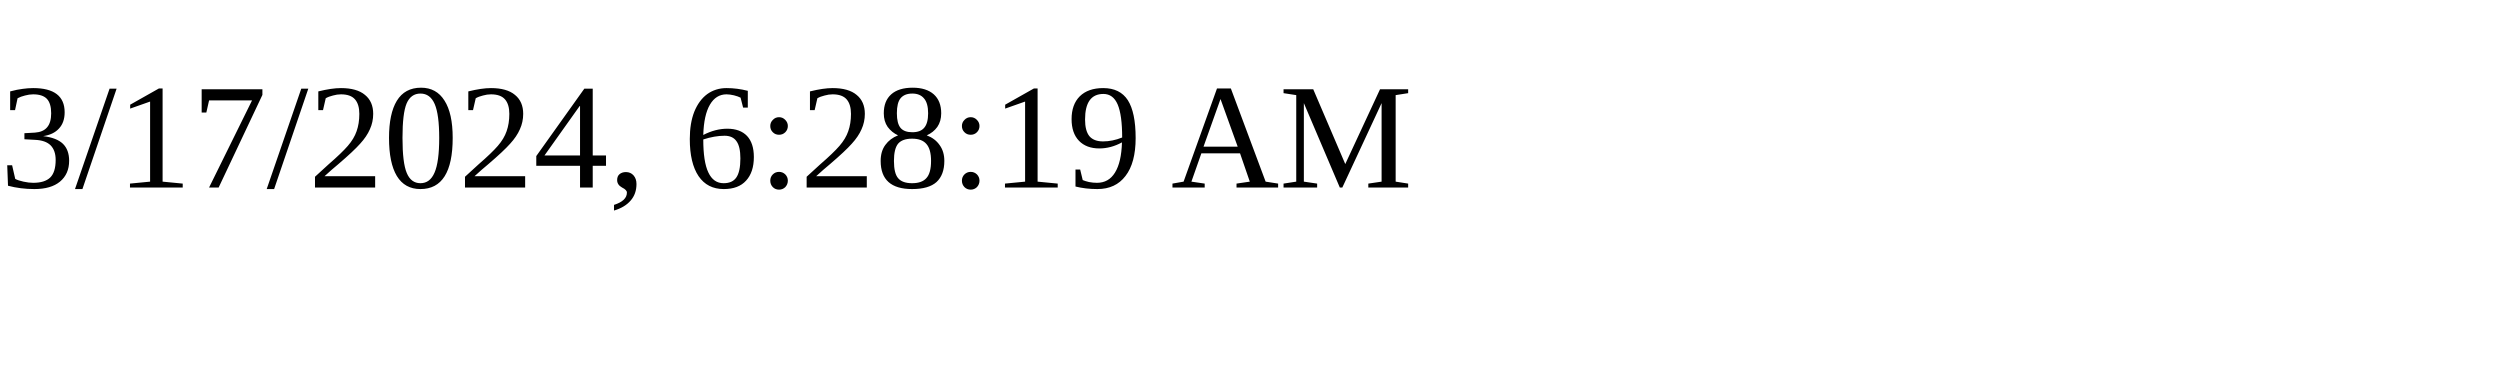
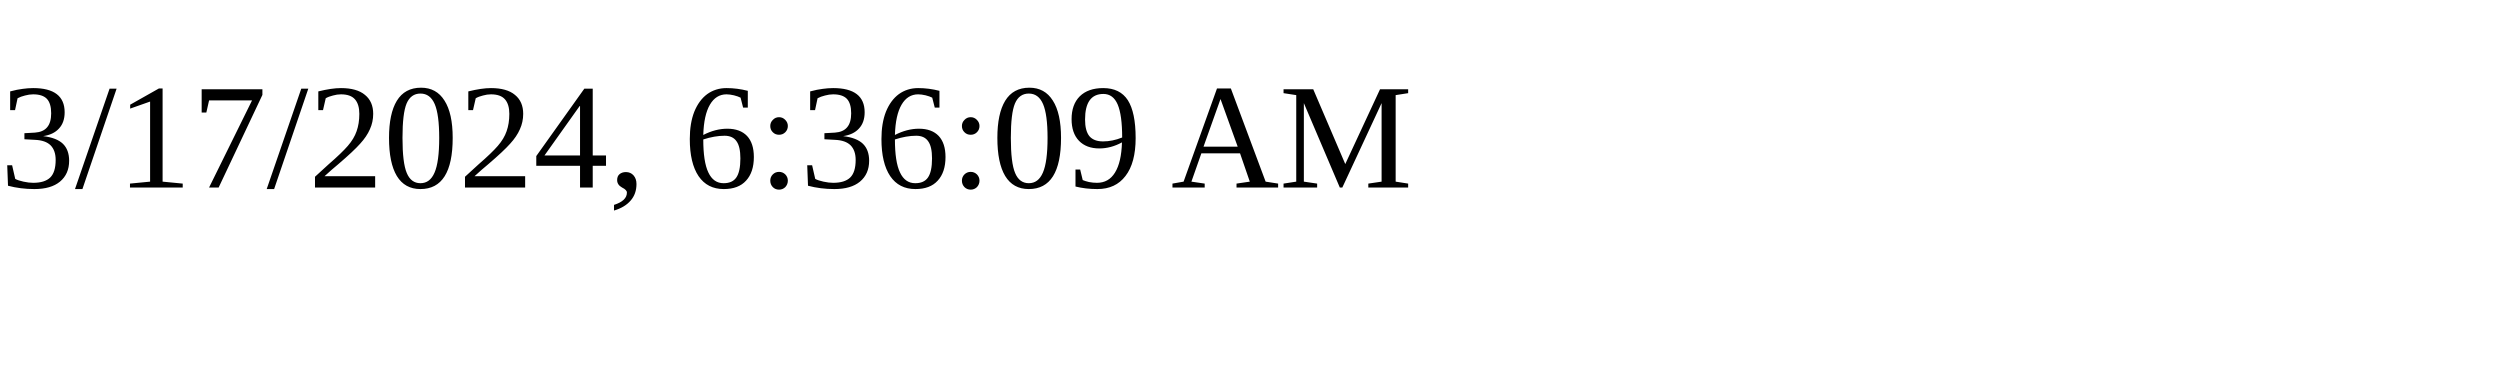
<svg xmlns="http://www.w3.org/2000/svg" height="30" width="200">
-   <text x="0" y="15">3/17/2024, 6:28:19 AM</text>
+   <text x="0" y="15">3/17/2024, 6:36:09 AM</text>
</svg>
